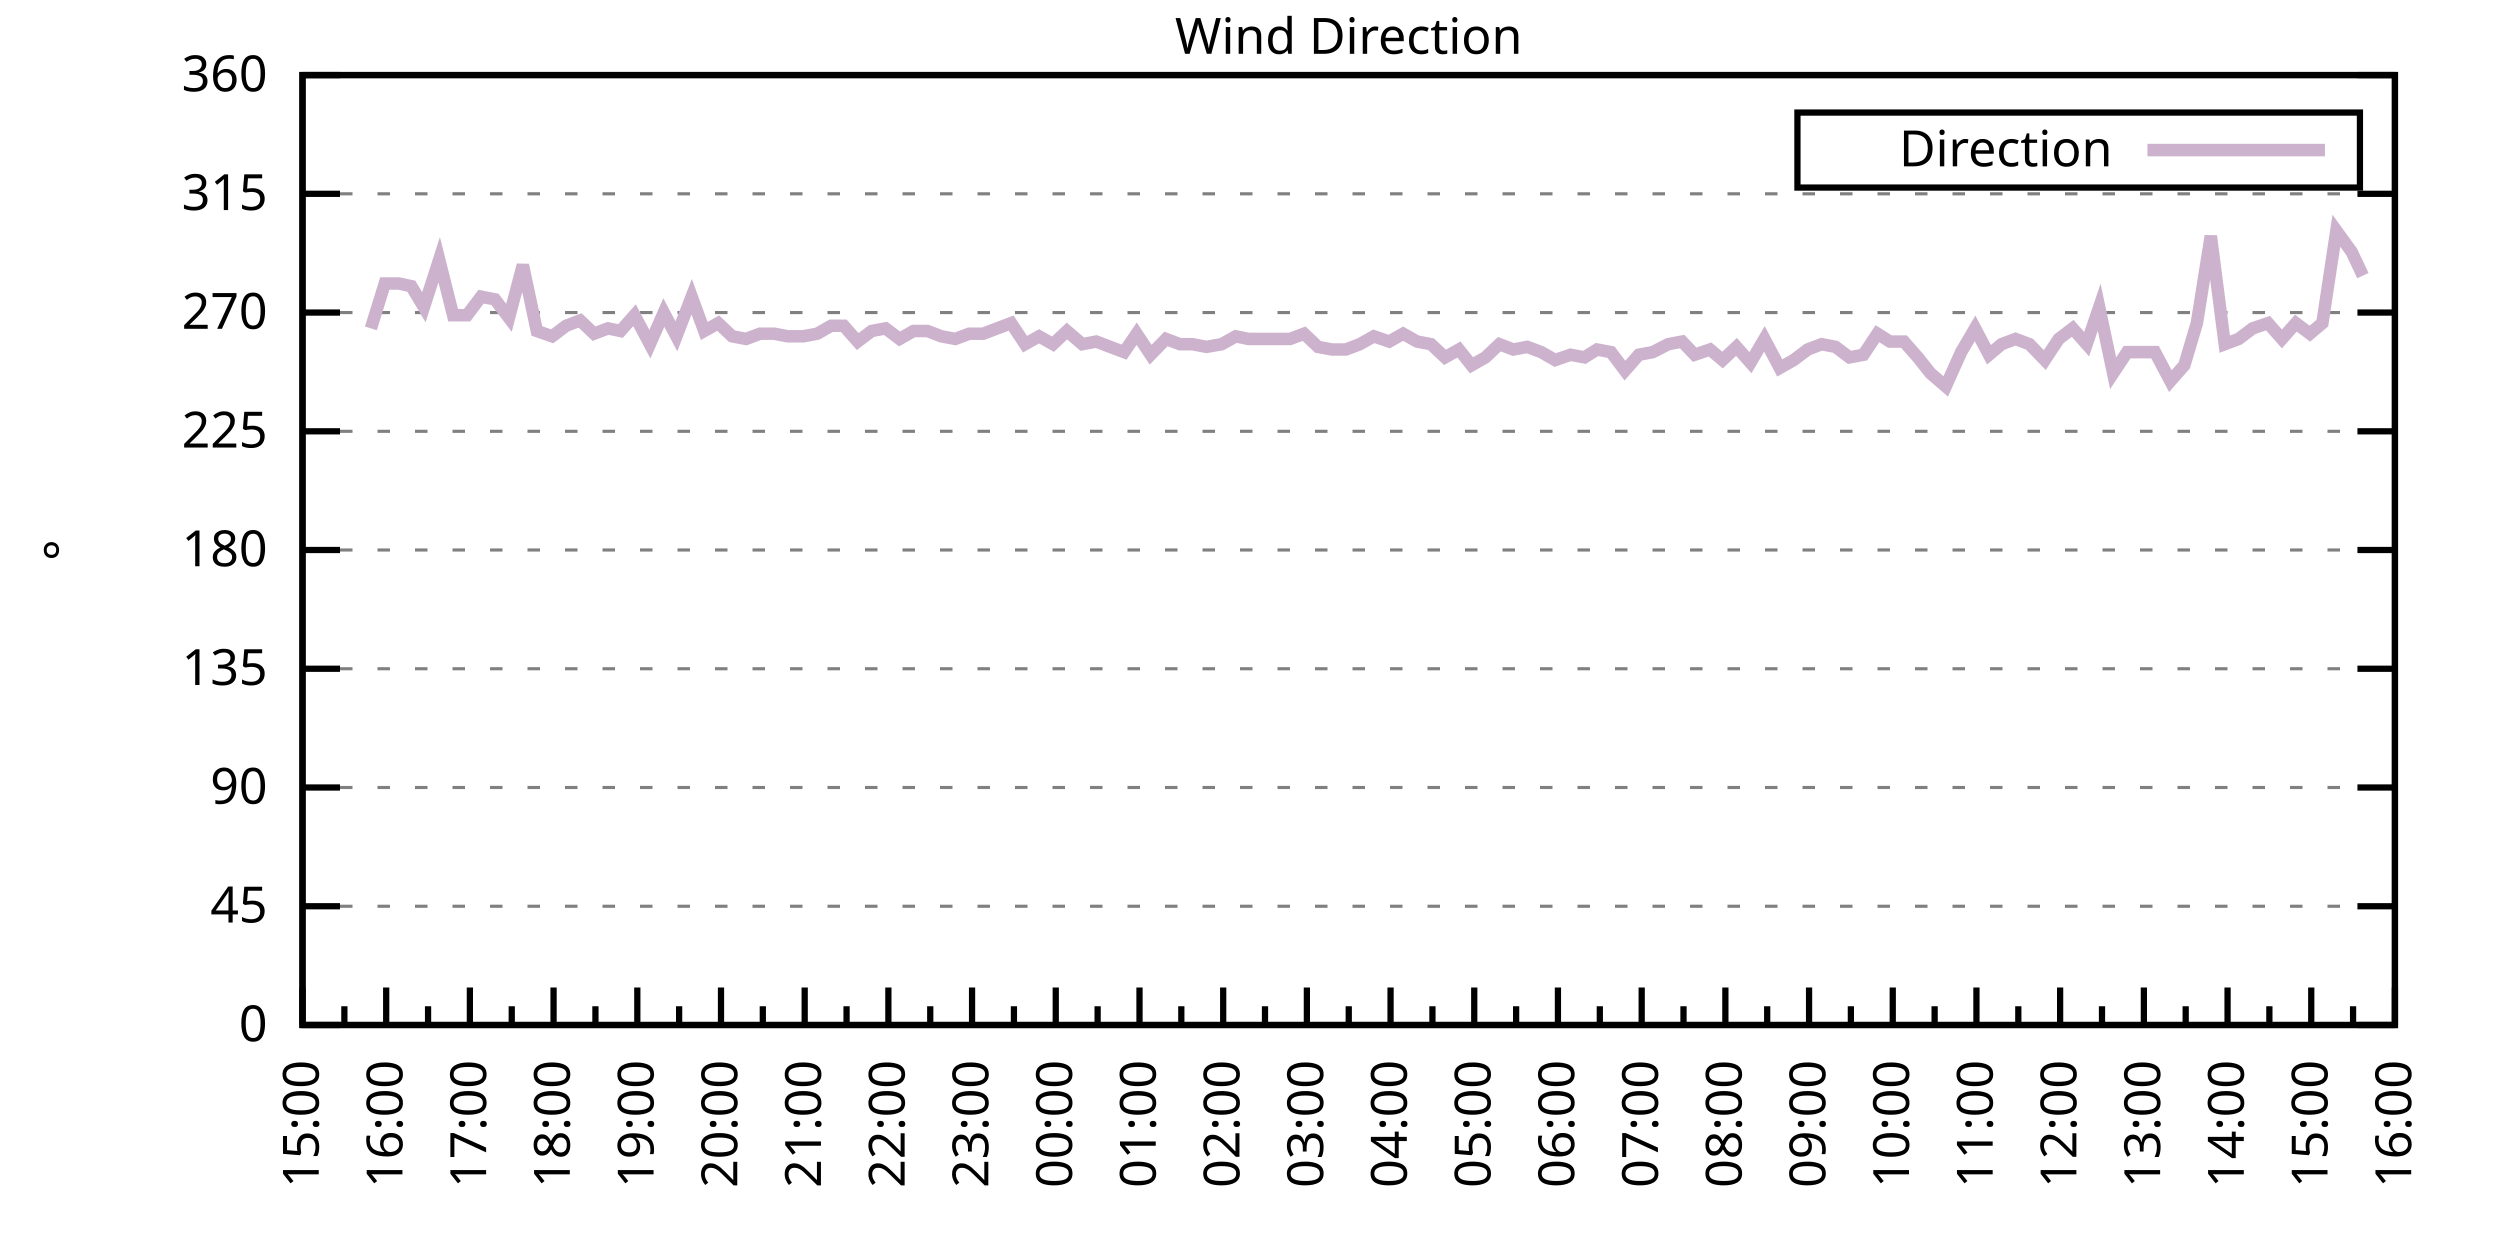
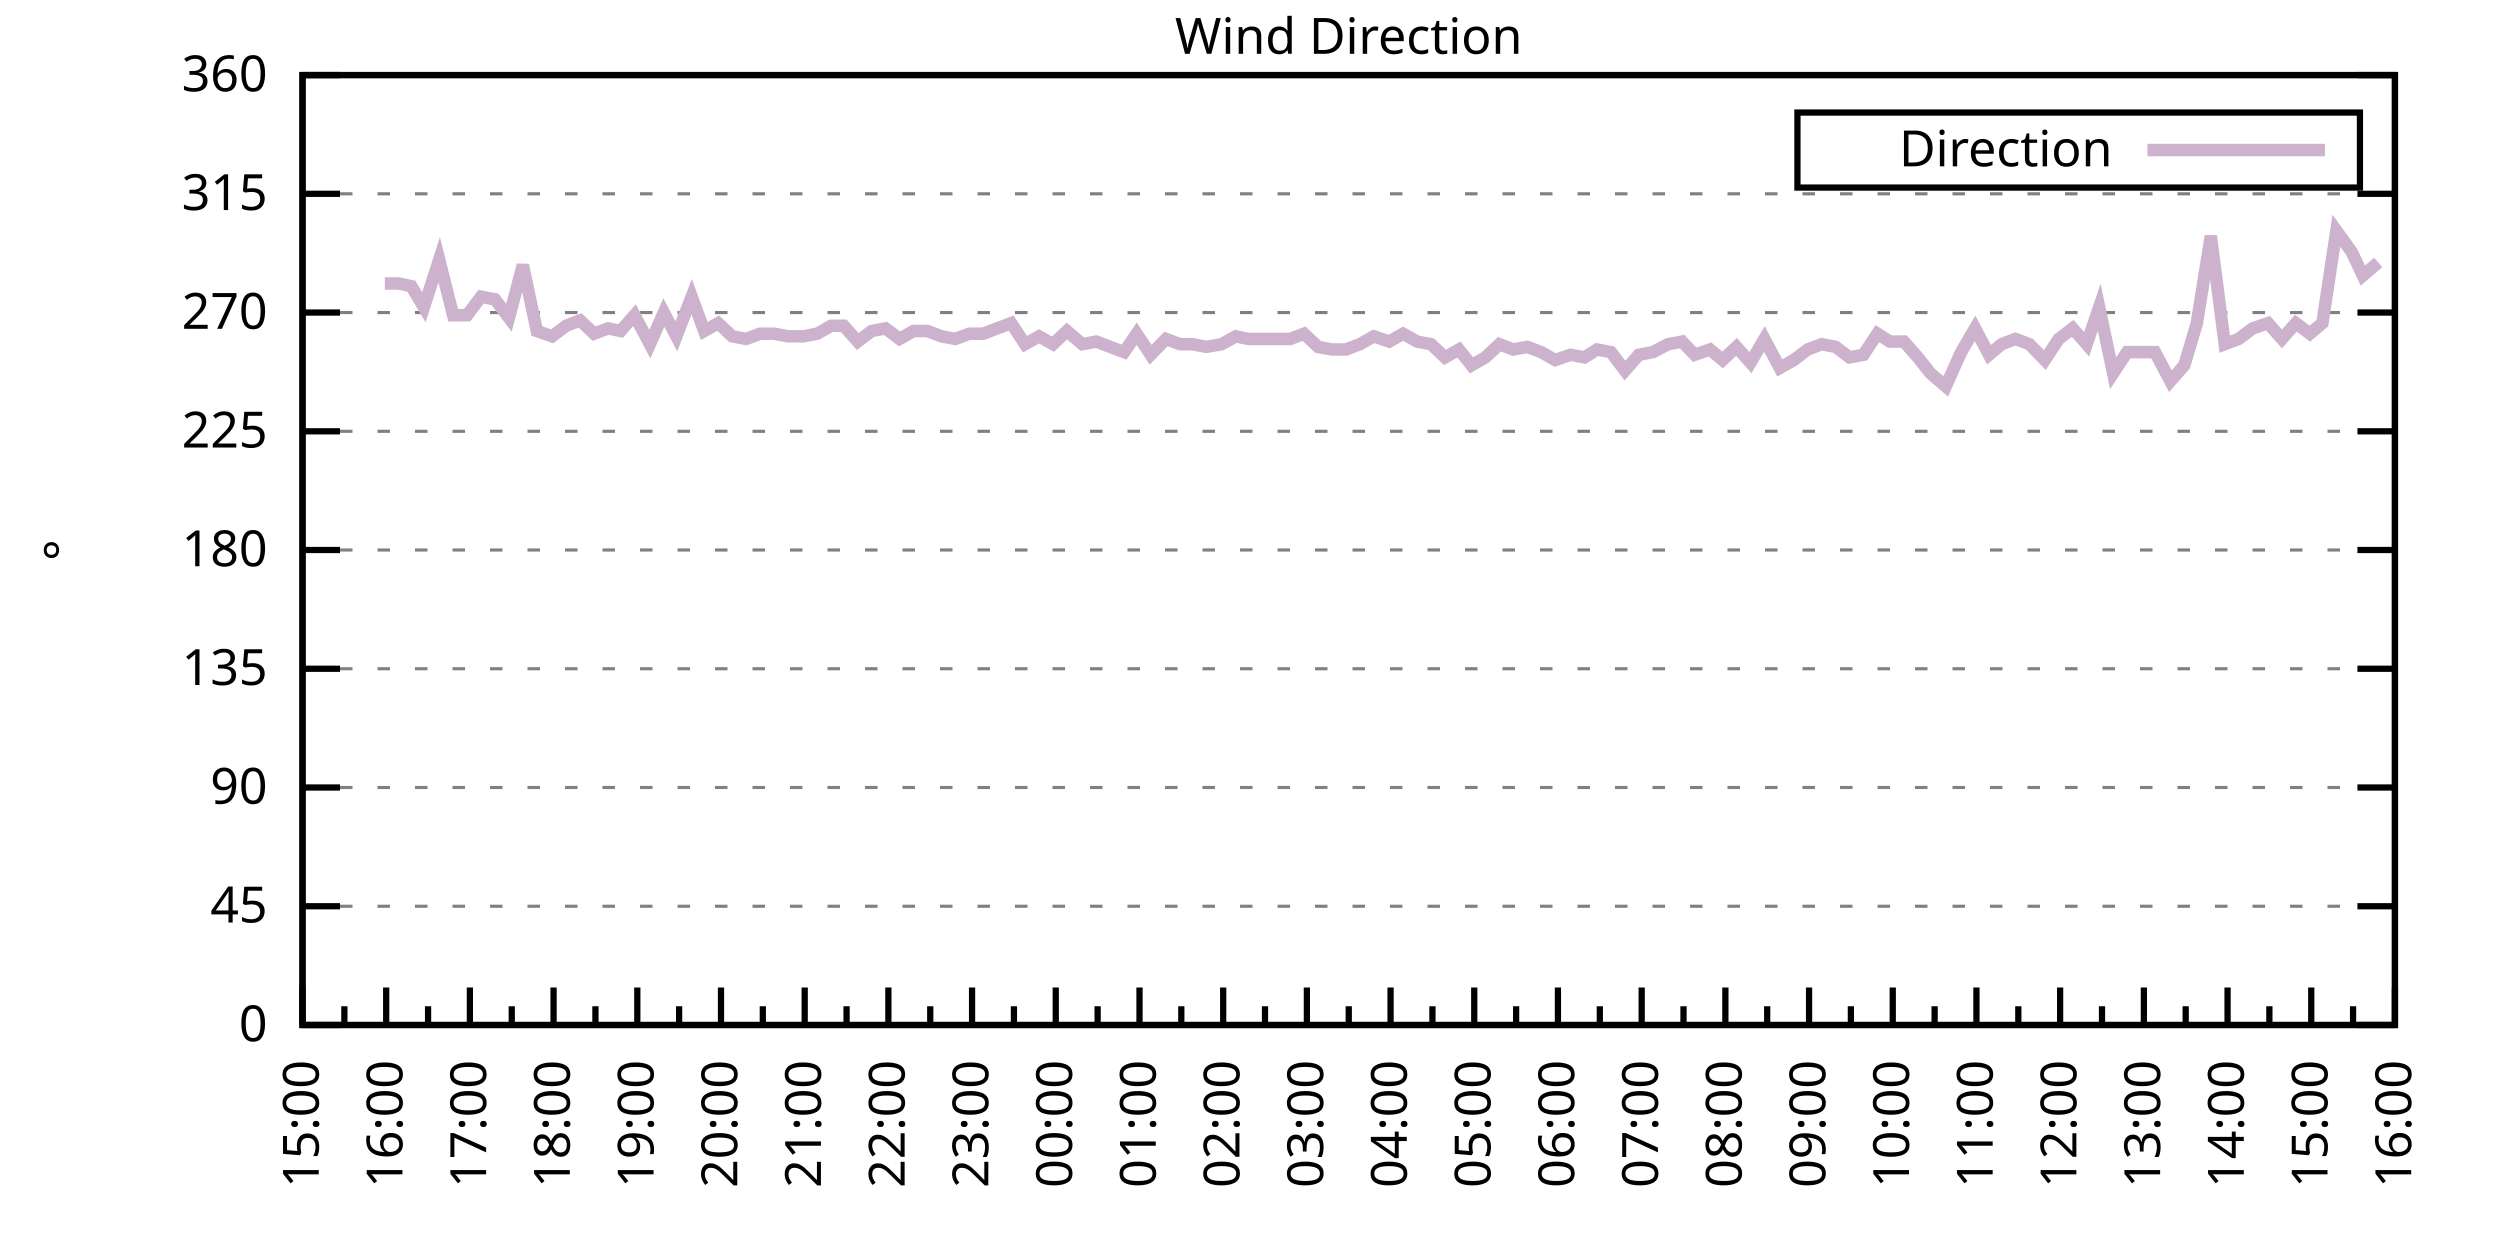
<svg xmlns="http://www.w3.org/2000/svg" xmlns:xlink="http://www.w3.org/1999/xlink" width="400" height="200" viewBox="0 0 400 200">
  <g id="gnuplot_canvas">
    <rect x="0" y="0" width="400" height="200" fill="none" />
    <defs>
      <circle id="gpDot" r="0.5" stroke-width="0.5" stroke="currentColor" />
      <path id="gpPt0" stroke-width="0.333" stroke="currentColor" d="M-1,0 h2 M0,-1 v2" />
      <path id="gpPt1" stroke-width="0.333" stroke="currentColor" d="M-1,-1 L1,1 M1,-1 L-1,1" />
      <path id="gpPt2" stroke-width="0.333" stroke="currentColor" d="M-1,0 L1,0 M0,-1 L0,1 M-1,-1 L1,1 M-1,1 L1,-1" />
      <rect id="gpPt3" stroke-width="0.333" stroke="currentColor" x="-1" y="-1" width="2" height="2" />
      <rect id="gpPt4" stroke-width="0.333" stroke="currentColor" fill="currentColor" x="-1" y="-1" width="2" height="2" />
      <circle id="gpPt5" stroke-width="0.333" stroke="currentColor" cx="0" cy="0" r="1" />
      <use xlink:href="#gpPt5" id="gpPt6" fill="currentColor" stroke="none" />
      <path id="gpPt7" stroke-width="0.333" stroke="currentColor" d="M0,-1.33 L-1.33,0.67 L1.33,0.67 z" />
      <use xlink:href="#gpPt7" id="gpPt8" fill="currentColor" stroke="none" />
      <use xlink:href="#gpPt7" id="gpPt9" stroke="currentColor" transform="rotate(180)" />
      <use xlink:href="#gpPt9" id="gpPt10" fill="currentColor" stroke="none" />
      <use xlink:href="#gpPt3" id="gpPt11" stroke="currentColor" transform="rotate(45)" />
      <use xlink:href="#gpPt11" id="gpPt12" fill="currentColor" stroke="none" />
      <path id="gpPt13" stroke-width="0.333" stroke="currentColor" d="M0,1.330 L1.265,0.411 L0.782,-1.067 L-0.782,-1.076 L-1.265,0.411 z" />
      <use xlink:href="#gpPt13" id="gpPt14" fill="currentColor" stroke="none" />
      <filter id="textbox" filterUnits="objectBoundingBox" x="0" y="0" height="1" width="1">
        <feFlood flood-color="white" flood-opacity="1" result="bgnd" />
        <feComposite in="SourceGraphic" in2="bgnd" operator="atop" />
      </filter>
      <filter id="greybox" filterUnits="objectBoundingBox" x="0" y="0" height="1" width="1">
        <feFlood flood-color="lightgrey" flood-opacity="1" result="grey" />
        <feComposite in="SourceGraphic" in2="grey" operator="atop" />
      </filter>
    </defs>
    <g fill="none" color="white" stroke="currentColor" stroke-width="1.00" stroke-linecap="butt" stroke-linejoin="miter">
</g>
    <g fill="none" color="black" stroke="currentColor" stroke-width="1.00" stroke-linecap="butt" stroke-linejoin="miter">
      <g stroke="none" shape-rendering="crispEdges">
        <polygon fill="rgb(255, 255, 255)" points="48.40,164.00 383.18,164.00 383.18,12.02 48.40,12.02 " />
      </g>
    </g>
    <g fill="none" color="black" stroke="currentColor" stroke-width="1.00" stroke-linecap="butt" stroke-linejoin="miter">
</g>
    <g fill="none" color="black" stroke="black" stroke-width="0.50" stroke-linecap="butt" stroke-linejoin="miter">
</g>
    <g fill="none" color="gray" stroke="currentColor" stroke-width="0.50" stroke-linecap="butt" stroke-linejoin="miter">
      <path stroke="gray" stroke-dasharray="2,4" class="gridline" d="M48.40,164.00 L383.19,164.00  " />
    </g>
    <g fill="none" color="gray" stroke="gray" stroke-width="1.00" stroke-linecap="butt" stroke-linejoin="miter">
</g>
    <g fill="none" color="black" stroke="currentColor" stroke-width="1.00" stroke-linecap="butt" stroke-linejoin="miter">
      <path stroke="black" d="M48.40,164.00 L54.40,164.00 M383.19,164.00 L377.19,164.00  " />
      <g transform="translate(42.80,166.60)" stroke="none" fill="black" font-family="Sans" font-size="8.00" text-anchor="end">
        <text>
          <tspan font-family="Sans"> 0</tspan>
        </text>
      </g>
    </g>
    <g fill="none" color="black" stroke="currentColor" stroke-width="1.00" stroke-linecap="butt" stroke-linejoin="miter">
</g>
    <g fill="none" color="black" stroke="black" stroke-width="0.50" stroke-linecap="butt" stroke-linejoin="miter">
</g>
    <g fill="none" color="gray" stroke="currentColor" stroke-width="0.50" stroke-linecap="butt" stroke-linejoin="miter">
      <path stroke="gray" stroke-dasharray="2,4" class="gridline" d="M48.40,145.00 L383.19,145.00  " />
    </g>
    <g fill="none" color="gray" stroke="gray" stroke-width="1.00" stroke-linecap="butt" stroke-linejoin="miter">
</g>
    <g fill="none" color="black" stroke="currentColor" stroke-width="1.00" stroke-linecap="butt" stroke-linejoin="miter">
      <path stroke="black" d="M48.40,145.00 L54.40,145.00 M383.19,145.00 L377.19,145.00  " />
      <g transform="translate(42.80,147.60)" stroke="none" fill="black" font-family="Sans" font-size="8.00" text-anchor="end">
        <text>
          <tspan font-family="Sans"> 45</tspan>
        </text>
      </g>
    </g>
    <g fill="none" color="black" stroke="currentColor" stroke-width="1.00" stroke-linecap="butt" stroke-linejoin="miter">
</g>
    <g fill="none" color="black" stroke="black" stroke-width="0.50" stroke-linecap="butt" stroke-linejoin="miter">
</g>
    <g fill="none" color="gray" stroke="currentColor" stroke-width="0.50" stroke-linecap="butt" stroke-linejoin="miter">
      <path stroke="gray" stroke-dasharray="2,4" class="gridline" d="M48.40,126.00 L383.19,126.00  " />
    </g>
    <g fill="none" color="gray" stroke="gray" stroke-width="1.00" stroke-linecap="butt" stroke-linejoin="miter">
</g>
    <g fill="none" color="black" stroke="currentColor" stroke-width="1.00" stroke-linecap="butt" stroke-linejoin="miter">
      <path stroke="black" d="M48.40,126.00 L54.40,126.00 M383.19,126.00 L377.19,126.00  " />
      <g transform="translate(42.80,128.60)" stroke="none" fill="black" font-family="Sans" font-size="8.00" text-anchor="end">
        <text>
          <tspan font-family="Sans"> 90</tspan>
        </text>
      </g>
    </g>
    <g fill="none" color="black" stroke="currentColor" stroke-width="1.00" stroke-linecap="butt" stroke-linejoin="miter">
</g>
    <g fill="none" color="black" stroke="black" stroke-width="0.50" stroke-linecap="butt" stroke-linejoin="miter">
</g>
    <g fill="none" color="gray" stroke="currentColor" stroke-width="0.50" stroke-linecap="butt" stroke-linejoin="miter">
      <path stroke="gray" stroke-dasharray="2,4" class="gridline" d="M48.40,107.00 L383.19,107.00  " />
    </g>
    <g fill="none" color="gray" stroke="gray" stroke-width="1.00" stroke-linecap="butt" stroke-linejoin="miter">
</g>
    <g fill="none" color="black" stroke="currentColor" stroke-width="1.00" stroke-linecap="butt" stroke-linejoin="miter">
      <path stroke="black" d="M48.40,107.00 L54.40,107.00 M383.19,107.00 L377.19,107.00  " />
      <g transform="translate(42.80,109.60)" stroke="none" fill="black" font-family="Sans" font-size="8.00" text-anchor="end">
        <text>
          <tspan font-family="Sans"> 135</tspan>
        </text>
      </g>
    </g>
    <g fill="none" color="black" stroke="currentColor" stroke-width="1.00" stroke-linecap="butt" stroke-linejoin="miter">
</g>
    <g fill="none" color="black" stroke="black" stroke-width="0.50" stroke-linecap="butt" stroke-linejoin="miter">
</g>
    <g fill="none" color="gray" stroke="currentColor" stroke-width="0.50" stroke-linecap="butt" stroke-linejoin="miter">
      <path stroke="gray" stroke-dasharray="2,4" class="gridline" d="M48.40,88.00 L383.19,88.00  " />
    </g>
    <g fill="none" color="gray" stroke="gray" stroke-width="1.00" stroke-linecap="butt" stroke-linejoin="miter">
</g>
    <g fill="none" color="black" stroke="currentColor" stroke-width="1.00" stroke-linecap="butt" stroke-linejoin="miter">
      <path stroke="black" d="M48.40,88.00 L54.40,88.00 M383.19,88.00 L377.19,88.00  " />
      <g transform="translate(42.80,90.60)" stroke="none" fill="black" font-family="Sans" font-size="8.00" text-anchor="end">
        <text>
          <tspan font-family="Sans"> 180</tspan>
        </text>
      </g>
    </g>
    <g fill="none" color="black" stroke="currentColor" stroke-width="1.00" stroke-linecap="butt" stroke-linejoin="miter">
</g>
    <g fill="none" color="black" stroke="black" stroke-width="0.50" stroke-linecap="butt" stroke-linejoin="miter">
</g>
    <g fill="none" color="gray" stroke="currentColor" stroke-width="0.50" stroke-linecap="butt" stroke-linejoin="miter">
      <path stroke="gray" stroke-dasharray="2,4" class="gridline" d="M48.40,69.01 L383.19,69.01  " />
    </g>
    <g fill="none" color="gray" stroke="gray" stroke-width="1.00" stroke-linecap="butt" stroke-linejoin="miter">
</g>
    <g fill="none" color="black" stroke="currentColor" stroke-width="1.00" stroke-linecap="butt" stroke-linejoin="miter">
      <path stroke="black" d="M48.40,69.01 L54.40,69.01 M383.19,69.01 L377.19,69.01  " />
      <g transform="translate(42.80,71.61)" stroke="none" fill="black" font-family="Sans" font-size="8.00" text-anchor="end">
        <text>
          <tspan font-family="Sans"> 225</tspan>
        </text>
      </g>
    </g>
    <g fill="none" color="black" stroke="currentColor" stroke-width="1.00" stroke-linecap="butt" stroke-linejoin="miter">
</g>
    <g fill="none" color="black" stroke="black" stroke-width="0.50" stroke-linecap="butt" stroke-linejoin="miter">
</g>
    <g fill="none" color="gray" stroke="currentColor" stroke-width="0.50" stroke-linecap="butt" stroke-linejoin="miter">
      <path stroke="gray" stroke-dasharray="2,4" class="gridline" d="M48.40,50.01 L383.19,50.01  " />
    </g>
    <g fill="none" color="gray" stroke="gray" stroke-width="1.00" stroke-linecap="butt" stroke-linejoin="miter">
</g>
    <g fill="none" color="black" stroke="currentColor" stroke-width="1.00" stroke-linecap="butt" stroke-linejoin="miter">
      <path stroke="black" d="M48.40,50.01 L54.40,50.01 M383.19,50.01 L377.19,50.01  " />
      <g transform="translate(42.80,52.61)" stroke="none" fill="black" font-family="Sans" font-size="8.00" text-anchor="end">
        <text>
          <tspan font-family="Sans"> 270</tspan>
        </text>
      </g>
    </g>
    <g fill="none" color="black" stroke="currentColor" stroke-width="1.00" stroke-linecap="butt" stroke-linejoin="miter">
</g>
    <g fill="none" color="black" stroke="black" stroke-width="0.50" stroke-linecap="butt" stroke-linejoin="miter">
</g>
    <g fill="none" color="gray" stroke="currentColor" stroke-width="0.50" stroke-linecap="butt" stroke-linejoin="miter">
      <path stroke="gray" stroke-dasharray="2,4" class="gridline" d="M48.40,31.01 L383.19,31.01  " />
    </g>
    <g fill="none" color="gray" stroke="gray" stroke-width="1.00" stroke-linecap="butt" stroke-linejoin="miter">
</g>
    <g fill="none" color="black" stroke="currentColor" stroke-width="1.00" stroke-linecap="butt" stroke-linejoin="miter">
      <path stroke="black" d="M48.40,31.01 L54.40,31.01 M383.19,31.01 L377.19,31.01  " />
      <g transform="translate(42.80,33.61)" stroke="none" fill="black" font-family="Sans" font-size="8.00" text-anchor="end">
        <text>
          <tspan font-family="Sans"> 315</tspan>
        </text>
      </g>
    </g>
    <g fill="none" color="black" stroke="currentColor" stroke-width="1.00" stroke-linecap="butt" stroke-linejoin="miter">
</g>
    <g fill="none" color="black" stroke="black" stroke-width="0.50" stroke-linecap="butt" stroke-linejoin="miter">
</g>
    <g fill="none" color="gray" stroke="currentColor" stroke-width="0.50" stroke-linecap="butt" stroke-linejoin="miter">
      <path stroke="gray" stroke-dasharray="2,4" class="gridline" d="M48.40,12.01 L383.19,12.01  " />
    </g>
    <g fill="none" color="gray" stroke="gray" stroke-width="1.00" stroke-linecap="butt" stroke-linejoin="miter">
</g>
    <g fill="none" color="black" stroke="currentColor" stroke-width="1.00" stroke-linecap="butt" stroke-linejoin="miter">
      <path stroke="black" d="M48.40,12.01 L54.40,12.01 M383.19,12.01 L377.19,12.01  " />
      <g transform="translate(42.80,14.61)" stroke="none" fill="black" font-family="Sans" font-size="8.00" text-anchor="end">
        <text>
          <tspan font-family="Sans"> 360</tspan>
        </text>
      </g>
    </g>
    <g fill="none" color="black" stroke="currentColor" stroke-width="1.00" stroke-linecap="butt" stroke-linejoin="miter">
      <path stroke="black" d="M48.40,164.00 L48.40,158.00  " />
      <g transform="translate(51.00,169.60) rotate(270)" stroke="none" fill="black" font-family="Sans" font-size="8.00" text-anchor="end">
        <text>
          <tspan font-family="Sans">15:00</tspan>
        </text>
      </g>
    </g>
    <g fill="none" color="black" stroke="currentColor" stroke-width="1.00" stroke-linecap="butt" stroke-linejoin="miter">
      <path stroke="black" d="M55.10,164.00 L55.10,161.00 M61.79,164.00 L61.79,158.00  " />
      <g transform="translate(64.39,169.60) rotate(270)" stroke="none" fill="black" font-family="Sans" font-size="8.00" text-anchor="end">
        <text>
          <tspan font-family="Sans">16:00</tspan>
        </text>
      </g>
    </g>
    <g fill="none" color="black" stroke="currentColor" stroke-width="1.00" stroke-linecap="butt" stroke-linejoin="miter">
      <path stroke="black" d="M68.49,164.00 L68.49,161.00 M75.18,164.00 L75.18,158.00  " />
      <g transform="translate(77.78,169.60) rotate(270)" stroke="none" fill="black" font-family="Sans" font-size="8.00" text-anchor="end">
        <text>
          <tspan font-family="Sans">17:00</tspan>
        </text>
      </g>
    </g>
    <g fill="none" color="black" stroke="currentColor" stroke-width="1.00" stroke-linecap="butt" stroke-linejoin="miter">
      <path stroke="black" d="M81.88,164.00 L81.88,161.00 M88.57,164.00 L88.57,158.00  " />
      <g transform="translate(91.17,169.60) rotate(270)" stroke="none" fill="black" font-family="Sans" font-size="8.00" text-anchor="end">
        <text>
          <tspan font-family="Sans">18:00</tspan>
        </text>
      </g>
    </g>
    <g fill="none" color="black" stroke="currentColor" stroke-width="1.00" stroke-linecap="butt" stroke-linejoin="miter">
      <path stroke="black" d="M95.27,164.00 L95.27,161.00 M101.97,164.00 L101.97,158.00  " />
      <g transform="translate(104.57,169.60) rotate(270)" stroke="none" fill="black" font-family="Sans" font-size="8.00" text-anchor="end">
        <text>
          <tspan font-family="Sans">19:00</tspan>
        </text>
      </g>
    </g>
    <g fill="none" color="black" stroke="currentColor" stroke-width="1.00" stroke-linecap="butt" stroke-linejoin="miter">
      <path stroke="black" d="M108.66,164.00 L108.66,161.00 M115.36,164.00 L115.36,158.00  " />
      <g transform="translate(117.96,169.60) rotate(270)" stroke="none" fill="black" font-family="Sans" font-size="8.00" text-anchor="end">
        <text>
          <tspan font-family="Sans">20:00</tspan>
        </text>
      </g>
    </g>
    <g fill="none" color="black" stroke="currentColor" stroke-width="1.00" stroke-linecap="butt" stroke-linejoin="miter">
      <path stroke="black" d="M122.05,164.00 L122.05,161.00 M128.75,164.00 L128.75,158.00  " />
      <g transform="translate(131.35,169.60) rotate(270)" stroke="none" fill="black" font-family="Sans" font-size="8.00" text-anchor="end">
        <text>
          <tspan font-family="Sans">21:00</tspan>
        </text>
      </g>
    </g>
    <g fill="none" color="black" stroke="currentColor" stroke-width="1.00" stroke-linecap="butt" stroke-linejoin="miter">
      <path stroke="black" d="M135.45,164.00 L135.45,161.00 M142.14,164.00 L142.14,158.00  " />
      <g transform="translate(144.74,169.60) rotate(270)" stroke="none" fill="black" font-family="Sans" font-size="8.00" text-anchor="end">
        <text>
          <tspan font-family="Sans">22:00</tspan>
        </text>
      </g>
    </g>
    <g fill="none" color="black" stroke="currentColor" stroke-width="1.00" stroke-linecap="butt" stroke-linejoin="miter">
      <path stroke="black" d="M148.84,164.00 L148.84,161.00 M155.53,164.00 L155.53,158.00  " />
      <g transform="translate(158.13,169.60) rotate(270)" stroke="none" fill="black" font-family="Sans" font-size="8.00" text-anchor="end">
        <text>
          <tspan font-family="Sans">23:00</tspan>
        </text>
      </g>
    </g>
    <g fill="none" color="black" stroke="currentColor" stroke-width="1.00" stroke-linecap="butt" stroke-linejoin="miter">
      <path stroke="black" d="M162.23,164.00 L162.23,161.00 M168.92,164.00 L168.92,158.00  " />
      <g transform="translate(171.52,169.60) rotate(270)" stroke="none" fill="black" font-family="Sans" font-size="8.00" text-anchor="end">
        <text>
          <tspan font-family="Sans">00:00</tspan>
        </text>
      </g>
    </g>
    <g fill="none" color="black" stroke="currentColor" stroke-width="1.00" stroke-linecap="butt" stroke-linejoin="miter">
      <path stroke="black" d="M175.62,164.00 L175.62,161.00 M182.32,164.00 L182.32,158.00  " />
      <g transform="translate(184.92,169.60) rotate(270)" stroke="none" fill="black" font-family="Sans" font-size="8.00" text-anchor="end">
        <text>
          <tspan font-family="Sans">01:00</tspan>
        </text>
      </g>
    </g>
    <g fill="none" color="black" stroke="currentColor" stroke-width="1.00" stroke-linecap="butt" stroke-linejoin="miter">
      <path stroke="black" d="M189.01,164.00 L189.01,161.00 M195.71,164.00 L195.71,158.00  " />
      <g transform="translate(198.31,169.60) rotate(270)" stroke="none" fill="black" font-family="Sans" font-size="8.00" text-anchor="end">
        <text>
          <tspan font-family="Sans">02:00</tspan>
        </text>
      </g>
    </g>
    <g fill="none" color="black" stroke="currentColor" stroke-width="1.00" stroke-linecap="butt" stroke-linejoin="miter">
      <path stroke="black" d="M202.40,164.00 L202.40,161.00 M209.10,164.00 L209.10,158.00  " />
      <g transform="translate(211.70,169.60) rotate(270)" stroke="none" fill="black" font-family="Sans" font-size="8.00" text-anchor="end">
        <text>
          <tspan font-family="Sans">03:00</tspan>
        </text>
      </g>
    </g>
    <g fill="none" color="black" stroke="currentColor" stroke-width="1.00" stroke-linecap="butt" stroke-linejoin="miter">
      <path stroke="black" d="M215.80,164.00 L215.80,161.00 M222.49,164.00 L222.49,158.00  " />
      <g transform="translate(225.09,169.60) rotate(270)" stroke="none" fill="black" font-family="Sans" font-size="8.00" text-anchor="end">
        <text>
          <tspan font-family="Sans">04:00</tspan>
        </text>
      </g>
    </g>
    <g fill="none" color="black" stroke="currentColor" stroke-width="1.00" stroke-linecap="butt" stroke-linejoin="miter">
      <path stroke="black" d="M229.19,164.00 L229.19,161.00 M235.88,164.00 L235.88,158.00  " />
      <g transform="translate(238.48,169.60) rotate(270)" stroke="none" fill="black" font-family="Sans" font-size="8.00" text-anchor="end">
        <text>
          <tspan font-family="Sans">05:00</tspan>
        </text>
      </g>
    </g>
    <g fill="none" color="black" stroke="currentColor" stroke-width="1.00" stroke-linecap="butt" stroke-linejoin="miter">
      <path stroke="black" d="M242.58,164.00 L242.58,161.00 M249.27,164.00 L249.27,158.00  " />
      <g transform="translate(251.87,169.60) rotate(270)" stroke="none" fill="black" font-family="Sans" font-size="8.00" text-anchor="end">
        <text>
          <tspan font-family="Sans">06:00</tspan>
        </text>
      </g>
    </g>
    <g fill="none" color="black" stroke="currentColor" stroke-width="1.00" stroke-linecap="butt" stroke-linejoin="miter">
      <path stroke="black" d="M255.97,164.00 L255.97,161.00 M262.67,164.00 L262.67,158.00  " />
      <g transform="translate(265.27,169.60) rotate(270)" stroke="none" fill="black" font-family="Sans" font-size="8.00" text-anchor="end">
        <text>
          <tspan font-family="Sans">07:00</tspan>
        </text>
      </g>
    </g>
    <g fill="none" color="black" stroke="currentColor" stroke-width="1.00" stroke-linecap="butt" stroke-linejoin="miter">
      <path stroke="black" d="M269.36,164.00 L269.36,161.00 M276.06,164.00 L276.06,158.00  " />
      <g transform="translate(278.66,169.60) rotate(270)" stroke="none" fill="black" font-family="Sans" font-size="8.00" text-anchor="end">
        <text>
          <tspan font-family="Sans">08:00</tspan>
        </text>
      </g>
    </g>
    <g fill="none" color="black" stroke="currentColor" stroke-width="1.00" stroke-linecap="butt" stroke-linejoin="miter">
      <path stroke="black" d="M282.75,164.00 L282.75,161.00 M289.45,164.00 L289.45,158.00  " />
      <g transform="translate(292.05,169.60) rotate(270)" stroke="none" fill="black" font-family="Sans" font-size="8.00" text-anchor="end">
        <text>
          <tspan font-family="Sans">09:00</tspan>
        </text>
      </g>
    </g>
    <g fill="none" color="black" stroke="currentColor" stroke-width="1.00" stroke-linecap="butt" stroke-linejoin="miter">
      <path stroke="black" d="M296.14,164.00 L296.14,161.00 M302.84,164.00 L302.84,158.00  " />
      <g transform="translate(305.44,169.60) rotate(270)" stroke="none" fill="black" font-family="Sans" font-size="8.00" text-anchor="end">
        <text>
          <tspan font-family="Sans">10:00</tspan>
        </text>
      </g>
    </g>
    <g fill="none" color="black" stroke="currentColor" stroke-width="1.00" stroke-linecap="butt" stroke-linejoin="miter">
      <path stroke="black" d="M309.54,164.00 L309.54,161.00 M316.23,164.00 L316.23,158.00  " />
      <g transform="translate(318.83,169.60) rotate(270)" stroke="none" fill="black" font-family="Sans" font-size="8.00" text-anchor="end">
        <text>
          <tspan font-family="Sans">11:00</tspan>
        </text>
      </g>
    </g>
    <g fill="none" color="black" stroke="currentColor" stroke-width="1.00" stroke-linecap="butt" stroke-linejoin="miter">
      <path stroke="black" d="M322.93,164.00 L322.93,161.00 M329.62,164.00 L329.62,158.00  " />
      <g transform="translate(332.22,169.60) rotate(270)" stroke="none" fill="black" font-family="Sans" font-size="8.00" text-anchor="end">
        <text>
          <tspan font-family="Sans">12:00</tspan>
        </text>
      </g>
    </g>
    <g fill="none" color="black" stroke="currentColor" stroke-width="1.00" stroke-linecap="butt" stroke-linejoin="miter">
      <path stroke="black" d="M336.32,164.00 L336.32,161.00 M343.02,164.00 L343.02,158.00  " />
      <g transform="translate(345.62,169.60) rotate(270)" stroke="none" fill="black" font-family="Sans" font-size="8.00" text-anchor="end">
        <text>
          <tspan font-family="Sans">13:00</tspan>
        </text>
      </g>
    </g>
    <g fill="none" color="black" stroke="currentColor" stroke-width="1.00" stroke-linecap="butt" stroke-linejoin="miter">
      <path stroke="black" d="M349.71,164.00 L349.71,161.00 M356.41,164.00 L356.41,158.00  " />
      <g transform="translate(359.01,169.60) rotate(270)" stroke="none" fill="black" font-family="Sans" font-size="8.00" text-anchor="end">
        <text>
          <tspan font-family="Sans">14:00</tspan>
        </text>
      </g>
    </g>
    <g fill="none" color="black" stroke="currentColor" stroke-width="1.00" stroke-linecap="butt" stroke-linejoin="miter">
      <path stroke="black" d="M363.10,164.00 L363.10,161.00 M369.80,164.00 L369.80,158.00  " />
      <g transform="translate(372.40,169.60) rotate(270)" stroke="none" fill="black" font-family="Sans" font-size="8.00" text-anchor="end">
        <text>
          <tspan font-family="Sans">15:00</tspan>
        </text>
      </g>
    </g>
    <g fill="none" color="black" stroke="currentColor" stroke-width="1.00" stroke-linecap="butt" stroke-linejoin="miter">
      <path stroke="black" d="M376.49,164.00 L376.49,161.00 M383.19,164.00 L383.19,158.00  " />
      <g transform="translate(385.79,169.60) rotate(270)" stroke="none" fill="black" font-family="Sans" font-size="8.00" text-anchor="end">
        <text>
          <tspan font-family="Sans">16:00</tspan>
        </text>
      </g>
    </g>
    <g fill="none" color="black" stroke="currentColor" stroke-width="1.00" stroke-linecap="butt" stroke-linejoin="miter">
</g>
    <g fill="none" color="black" stroke="currentColor" stroke-width="1.00" stroke-linecap="butt" stroke-linejoin="miter">
      <path stroke="black" d="M48.40,12.01 L48.40,164.00 L383.19,164.00 L383.19,12.01 L48.40,12.01 Z  " />
    </g>
    <g fill="none" color="black" stroke="currentColor" stroke-width="1.00" stroke-linecap="butt" stroke-linejoin="miter">
      <g transform="translate(12.80,88.01) rotate(270)" stroke="none" fill="black" font-family="Sans" font-size="8.00" text-anchor="middle">
        <text>
          <tspan font-family="Sans">°</tspan>
        </text>
      </g>
    </g>
    <g fill="none" color="black" stroke="currentColor" stroke-width="1.00" stroke-linecap="butt" stroke-linejoin="miter">
</g>
    <g fill="none" color="black" stroke="currentColor" stroke-width="1.00" stroke-linecap="butt" stroke-linejoin="miter">
      <path stroke="black" d="M287.59,30.01 L287.59,18.01 L377.59,18.01 L377.59,30.01 L287.59,30.01 Z  " />
    </g>
    <g id="Wind_direction_plot_1">
      <g fill="none" color="white" stroke="black" stroke-width="2.00" stroke-linecap="butt" stroke-linejoin="miter">
</g>
      <g fill="none" color="black" stroke="currentColor" stroke-width="2.00" stroke-linecap="butt" stroke-linejoin="miter">
        <g transform="translate(337.99,26.61)" stroke="none" fill="black" font-family="Sans" font-size="8.00" text-anchor="end">
          <text>
            <tspan font-family="Sans">Direction</tspan>
          </text>
        </g>
      </g>
      <g fill="none" color="black" stroke="currentColor" stroke-width="2.00" stroke-linecap="butt" stroke-linejoin="miter">
-         <path stroke="rgb(204, 178, 204)" d="M343.59,24.01 L371.99,24.01 M59.34,52.54 L61.57,45.36 L63.80,45.36 L65.81,45.79 L67.82,49.16 L70.27,41.56   L72.50,50.43 L74.74,50.43 L76.97,47.47 L79.20,47.90 L81.43,50.85 L83.66,42.41 L85.90,52.96 L88.35,53.81   L90.58,52.12 L92.82,51.27 L95.05,53.39 L97.28,52.54 L99.29,52.96 L101.52,50.43 L103.98,55.07 L106.21,50.01   L108.22,53.81 L110.67,47.47 L112.68,52.96 L114.91,51.70 L117.14,53.81 L119.38,54.23 L121.61,53.39 L123.84,53.39   L126.07,53.81 L128.53,53.81 L130.76,53.39 L132.99,52.12 L135.00,52.12 L137.23,54.65 L139.46,52.96 L141.69,52.54   L143.93,54.23 L146.16,52.96 L148.39,52.96 L150.62,53.81 L152.85,54.23 L155.09,53.39 L157.32,53.39 L159.55,52.54   L161.78,51.70 L164.01,55.07 L166.25,53.81 L168.48,55.07 L170.71,52.96 L173.17,55.07 L175.40,54.65 L177.63,55.50   L179.86,56.34 L181.87,53.39 L184.10,56.76 L186.56,54.23 L188.79,55.07 L190.80,55.07 L193.03,55.50 L195.48,55.07   L197.72,53.81 L199.73,54.23 L201.96,54.23 L203.97,54.23 L206.42,54.23 L208.65,53.39 L210.88,55.50 L213.12,55.92   L215.35,55.92 L217.58,55.07 L219.81,53.81 L222.27,54.65 L224.50,53.39 L226.73,54.65 L228.96,55.07 L231.20,57.18   L233.43,55.92 L235.44,58.45 L237.67,57.18 L239.90,55.07 L242.13,55.92 L244.36,55.50 L246.60,56.34 L248.83,57.61   L251.28,56.76 L253.51,57.18 L255.52,55.92 L257.76,56.34 L259.99,59.30 L262.22,56.76 L264.45,56.34 L266.91,55.07   L269.14,54.65 L271.15,56.76 L273.60,55.92 L275.61,57.61 L277.84,55.50 L280.07,58.03 L282.31,54.23 L284.76,58.87   L286.99,57.61 L289.23,55.92 L291.46,55.07 L293.69,55.50 L295.92,57.18 L298.15,56.76 L300.39,53.39 L302.39,54.65   L304.63,54.65 L306.86,57.18 L308.87,59.72 L311.32,61.83 L313.78,56.34 L316.01,52.54 L318.24,56.76 L320.25,55.07   L322.48,54.23 L324.71,55.07 L327.17,57.61 L329.40,54.23 L331.63,52.54 L333.86,55.07 L335.87,49.16 L338.10,59.72   L340.34,56.34 L342.57,56.34 L344.80,56.34 L347.26,60.98 L349.49,58.45 L351.50,51.70 L353.73,37.76 L355.96,55.07   L358.19,54.23 L360.42,52.54 L362.88,51.70 L365.11,54.23 L367.34,51.70 L369.58,53.39 L371.58,51.70 L373.82,36.92   L376.27,40.30 L378.06,44.10  " />
+         <path stroke="rgb(204, 178, 204)" d="M343.59,24.01 L371.99,24.01 M61.57,45.36 L63.80,45.36 L65.81,45.79 L67.82,49.16 L70.27,41.56 L72.50,50.43   L74.74,50.43 L76.97,47.47 L79.20,47.90 L81.43,50.85 L83.66,42.41 L85.90,52.96 L88.35,53.81 L90.58,52.12   L92.82,51.27 L95.05,53.39 L97.28,52.54 L99.29,52.96 L101.52,50.43 L103.98,55.07 L106.21,50.01 L108.22,53.81   L110.67,47.47 L112.68,52.96 L114.91,51.70 L117.14,53.81 L119.38,54.23 L121.61,53.39 L123.84,53.39 L126.07,53.81   L128.53,53.81 L130.76,53.39 L132.99,52.12 L135.00,52.12 L137.23,54.65 L139.46,52.96 L141.69,52.54 L143.93,54.23   L146.16,52.96 L148.39,52.96 L150.62,53.81 L152.85,54.23 L155.09,53.39 L157.32,53.39 L159.55,52.54 L161.78,51.70   L164.01,55.07 L166.25,53.81 L168.48,55.07 L170.71,52.96 L173.17,55.07 L175.40,54.65 L177.63,55.50 L179.86,56.34   L181.87,53.39 L184.10,56.76 L186.56,54.23 L188.79,55.07 L190.80,55.07 L193.03,55.50 L195.48,55.07 L197.72,53.81   L199.73,54.23 L201.96,54.23 L203.97,54.23 L206.42,54.23 L208.65,53.39 L210.88,55.50 L213.12,55.92 L215.35,55.92   L217.58,55.07 L219.81,53.81 L222.27,54.65 L224.50,53.39 L226.73,54.65 L228.96,55.07 L231.20,57.18 L233.43,55.92   L235.44,58.45 L237.67,57.18 L239.90,55.07 L242.13,55.92 L244.36,55.50 L246.60,56.34 L248.83,57.61 L251.28,56.76   L253.51,57.18 L255.52,55.92 L257.76,56.34 L259.99,59.30 L262.22,56.76 L264.45,56.34 L266.91,55.07 L269.14,54.65   L271.15,56.76 L273.60,55.92 L275.61,57.61 L277.84,55.50 L280.07,58.03 L282.31,54.23 L284.76,58.87 L286.99,57.61   L289.23,55.92 L291.46,55.07 L293.69,55.50 L295.92,57.18 L298.15,56.76 L300.39,53.39 L302.39,54.65 L304.63,54.65   L306.86,57.18 L308.87,59.72 L311.32,61.83 L313.78,56.34 L316.01,52.54 L318.24,56.76 L320.25,55.07 L322.48,54.23   L324.71,55.07 L327.17,57.61 L329.40,54.23 L331.63,52.54 L333.86,55.07 L335.87,49.16 L338.10,59.72 L340.34,56.34   L342.57,56.34 L344.80,56.34 L347.26,60.98 L349.49,58.45 L351.50,51.70 L353.73,37.76 L355.96,55.07 L358.19,54.23   L360.42,52.54 L362.88,51.70 L365.11,54.23 L367.34,51.70 L369.58,53.39 L371.58,51.70 L373.82,36.92 L376.27,40.30   L378.06,44.10 L380.51,41.99  " />
      </g>
    </g>
    <g fill="none" color="black" stroke="currentColor" stroke-width="2.00" stroke-linecap="butt" stroke-linejoin="miter">
</g>
    <g fill="none" color="black" stroke="black" stroke-width="1.00" stroke-linecap="butt" stroke-linejoin="miter">
</g>
    <g fill="none" color="black" stroke="currentColor" stroke-width="1.00" stroke-linecap="butt" stroke-linejoin="miter">
      <path stroke="black" d="M48.40,12.01 L48.40,164.00 L383.19,164.00 L383.19,12.01 L48.40,12.01 Z  " />
    </g>
    <g fill="none" color="black" stroke="currentColor" stroke-width="1.00" stroke-linecap="butt" stroke-linejoin="miter">
      <g transform="translate(215.79,8.61)" stroke="none" fill="black" font-family="Sans" font-size="8.00" text-anchor="middle">
        <text>
          <tspan font-family="Sans">Wind Direction</tspan>
        </text>
      </g>
    </g>
    <g fill="none" color="black" stroke="currentColor" stroke-width="1.00" stroke-linecap="butt" stroke-linejoin="miter">
</g>
  </g>
</svg>
